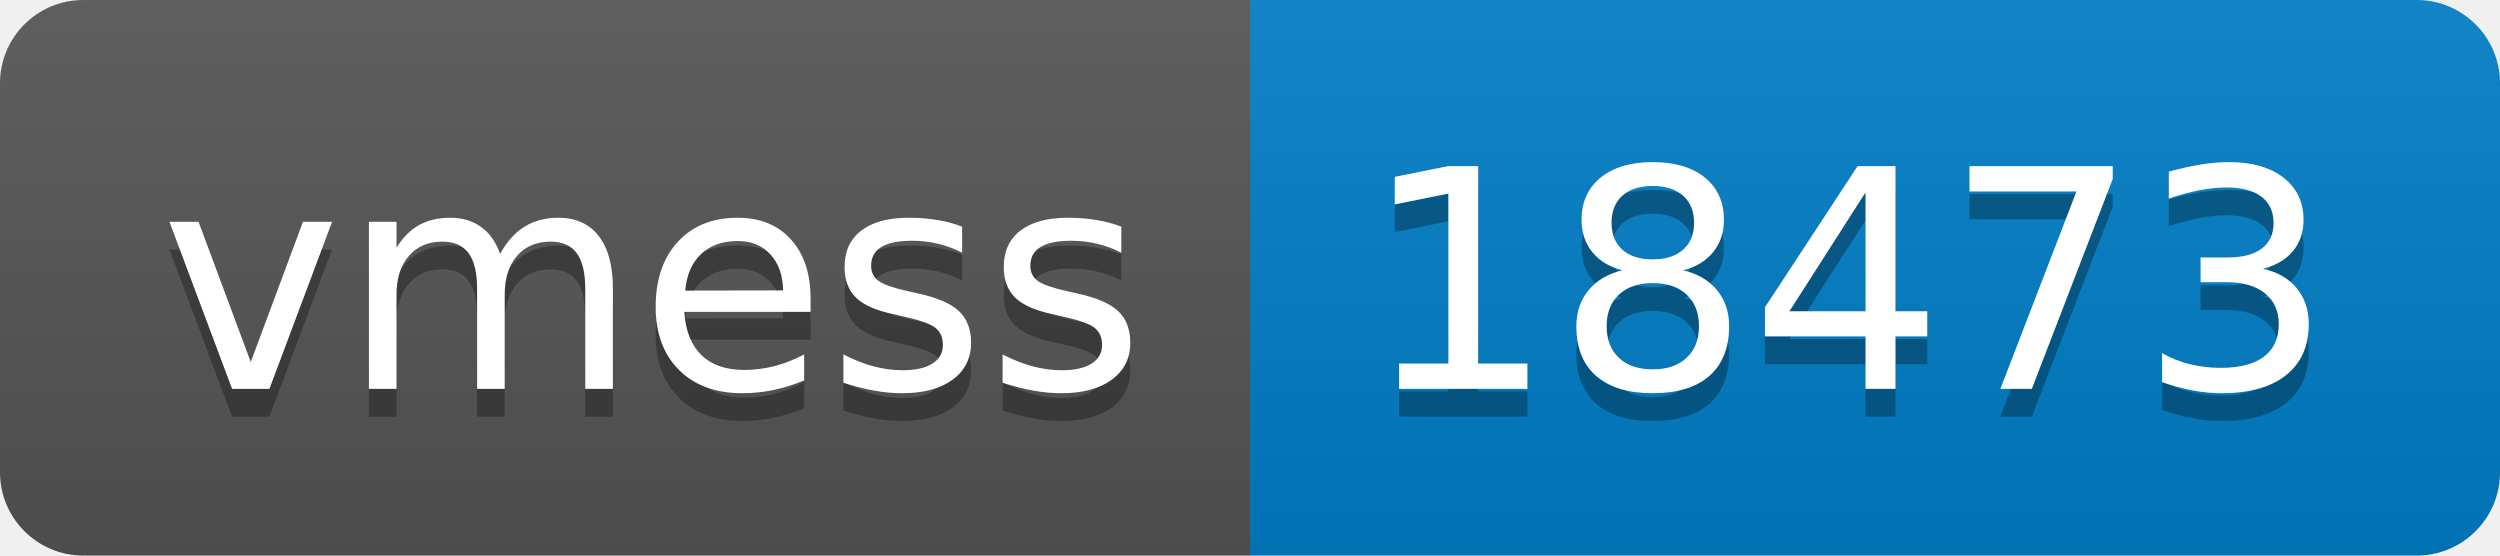
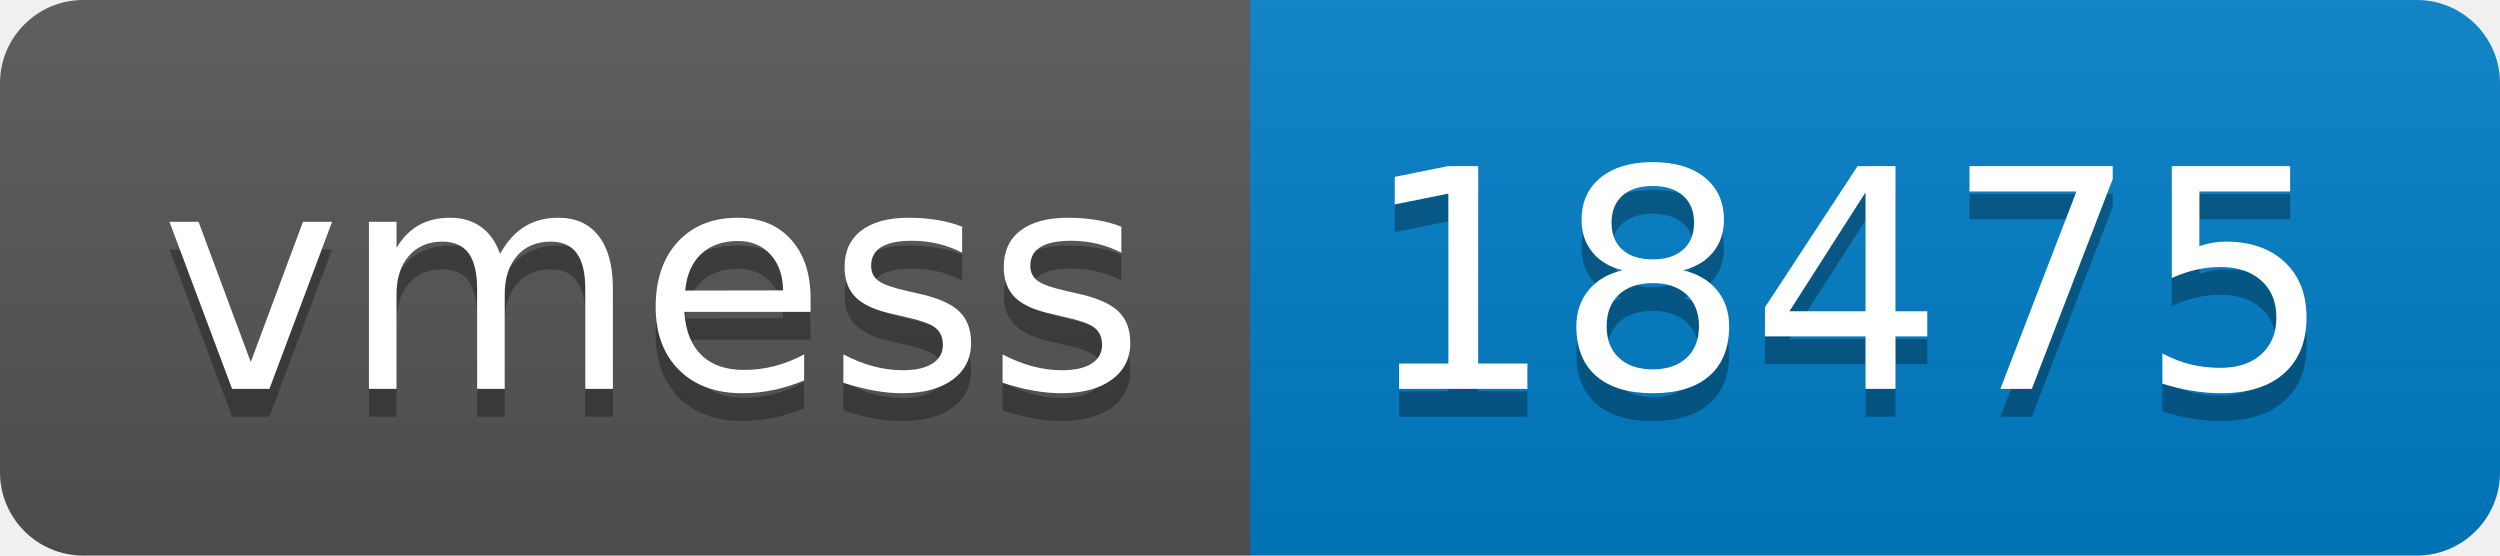
- <svg xmlns="http://www.w3.org/2000/svg" width="90" height="20" role="img" aria-label="vmess: 18473">
+ <svg xmlns="http://www.w3.org/2000/svg" width="90" height="20" role="img" aria-label="vmess: 18475">
  <linearGradient id="s" x2="0" y2="100%">
    <stop offset="0" stop-color="#bbb" stop-opacity=".1" />
    <stop offset="1" stop-opacity=".1" />
  </linearGradient>
  <clipPath id="r">
    <rect width="90" height="20" rx="3" fill="#fff" />
  </clipPath>
  <g clip-path="url(#r)">
    <rect width="45" height="20" fill="#555" />
    <rect x="45" width="45" height="20" fill="#007ec6" />
    <rect width="90" height="20" fill="url(#s)" />
  </g>
  <g fill="#fff" text-anchor="middle" font-family="Verdana,Geneva,DejaVu Sans,sans-serif" text-rendering="geometricPrecision" font-size="110">
    <text aria-hidden="true" x="235" y="150" fill="#010101" fill-opacity=".3" transform="scale(.1)" textLength="350">vmess</text>
    <text x="235" y="140" transform="scale(.1)" fill="#fff" textLength="350">vmess</text>
-     <text aria-hidden="true" x="665" y="150" fill="#010101" fill-opacity=".3" transform="scale(.1)" textLength="350">18473</text>
-     <text x="665" y="140" transform="scale(.1)" fill="#fff" textLength="350">18473</text>
+     <text aria-hidden="true" x="665" y="150" fill="#010101" fill-opacity=".3" transform="scale(.1)" textLength="350">18475</text>
+     <text x="665" y="140" transform="scale(.1)" fill="#fff" textLength="350">18475</text>
  </g>
</svg>
